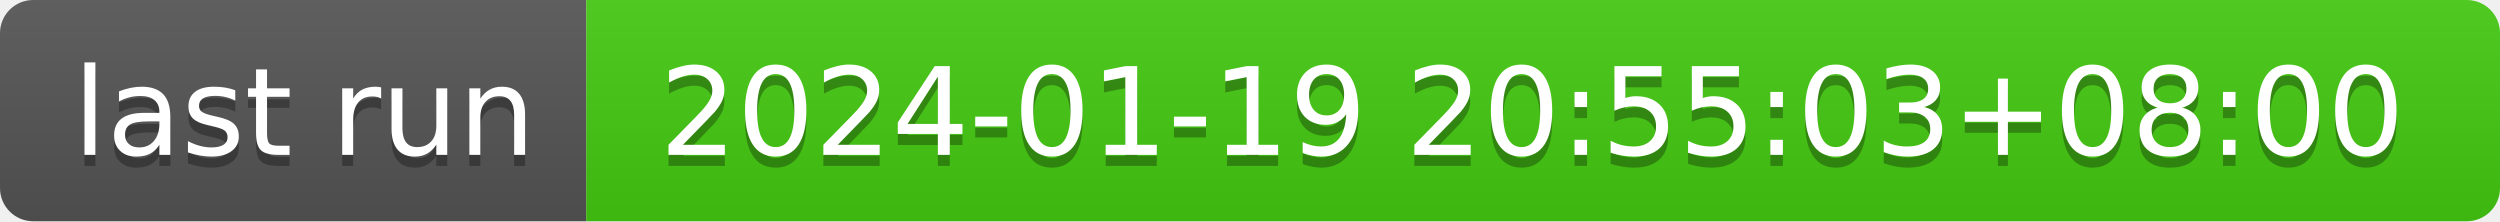
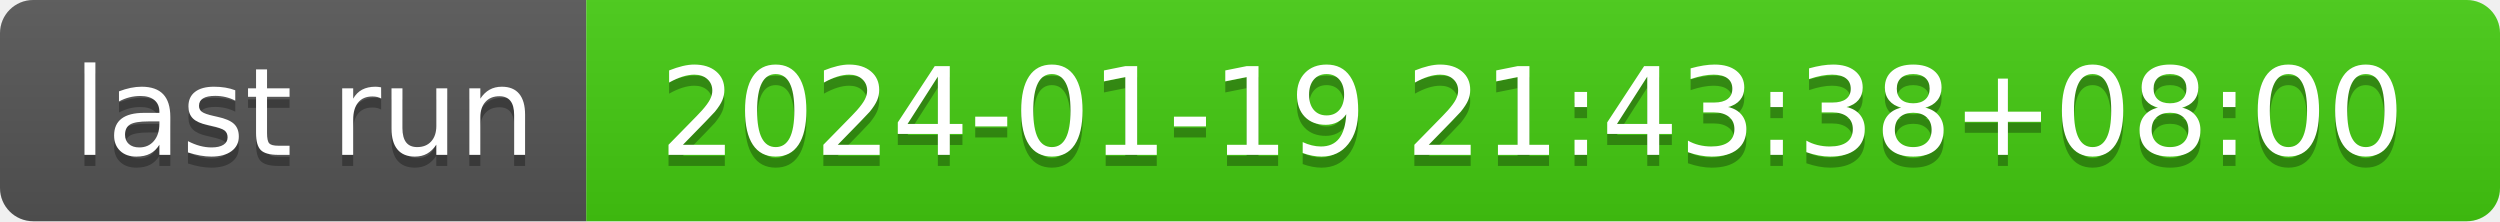
- <svg xmlns="http://www.w3.org/2000/svg" width="226" height="20" role="img" aria-label="last run: 2024-01-19 20:55:03+08:00">
+ <svg xmlns="http://www.w3.org/2000/svg" width="226" height="20" role="img" aria-label="last run: 2024-01-19 21:43:38+08:00">
  <linearGradient id="s" x2="0" y2="100%">
    <stop offset="0" stop-color="#bbb" stop-opacity=".1" />
    <stop offset="1" stop-opacity=".1" />
  </linearGradient>
  <clipPath id="r">
    <rect width="226" height="20" rx="3" fill="#fff" />
  </clipPath>
  <g clip-path="url(#r)">
    <rect width="53" height="20" fill="#555" />
    <rect x="53" width="173" height="20" fill="#4c1" />
    <rect width="226" height="20" fill="url(#s)" />
  </g>
  <g fill="#fff" text-anchor="middle" font-family="Verdana,Geneva,DejaVu Sans,sans-serif" text-rendering="geometricPrecision" font-size="110">
    <text aria-hidden="true" x="275" y="150" fill="#010101" fill-opacity=".3" transform="scale(.1)" textLength="430">last run</text>
    <text x="275" y="140" transform="scale(.1)" fill="#fff" textLength="430">last run</text>
-     <text aria-hidden="true" x="1385" y="150" fill="#010101" fill-opacity=".3" transform="scale(.1)" textLength="1630">2024-01-19 20:55:03+08:00</text>
-     <text x="1385" y="140" transform="scale(.1)" fill="#fff" textLength="1630">2024-01-19 20:55:03+08:00</text>
+     <text aria-hidden="true" x="1385" y="150" fill="#010101" fill-opacity=".3" transform="scale(.1)" textLength="1630">2024-01-19 21:43:38+08:00</text>
+     <text x="1385" y="140" transform="scale(.1)" fill="#fff" textLength="1630">2024-01-19 21:43:38+08:00</text>
  </g>
</svg>
